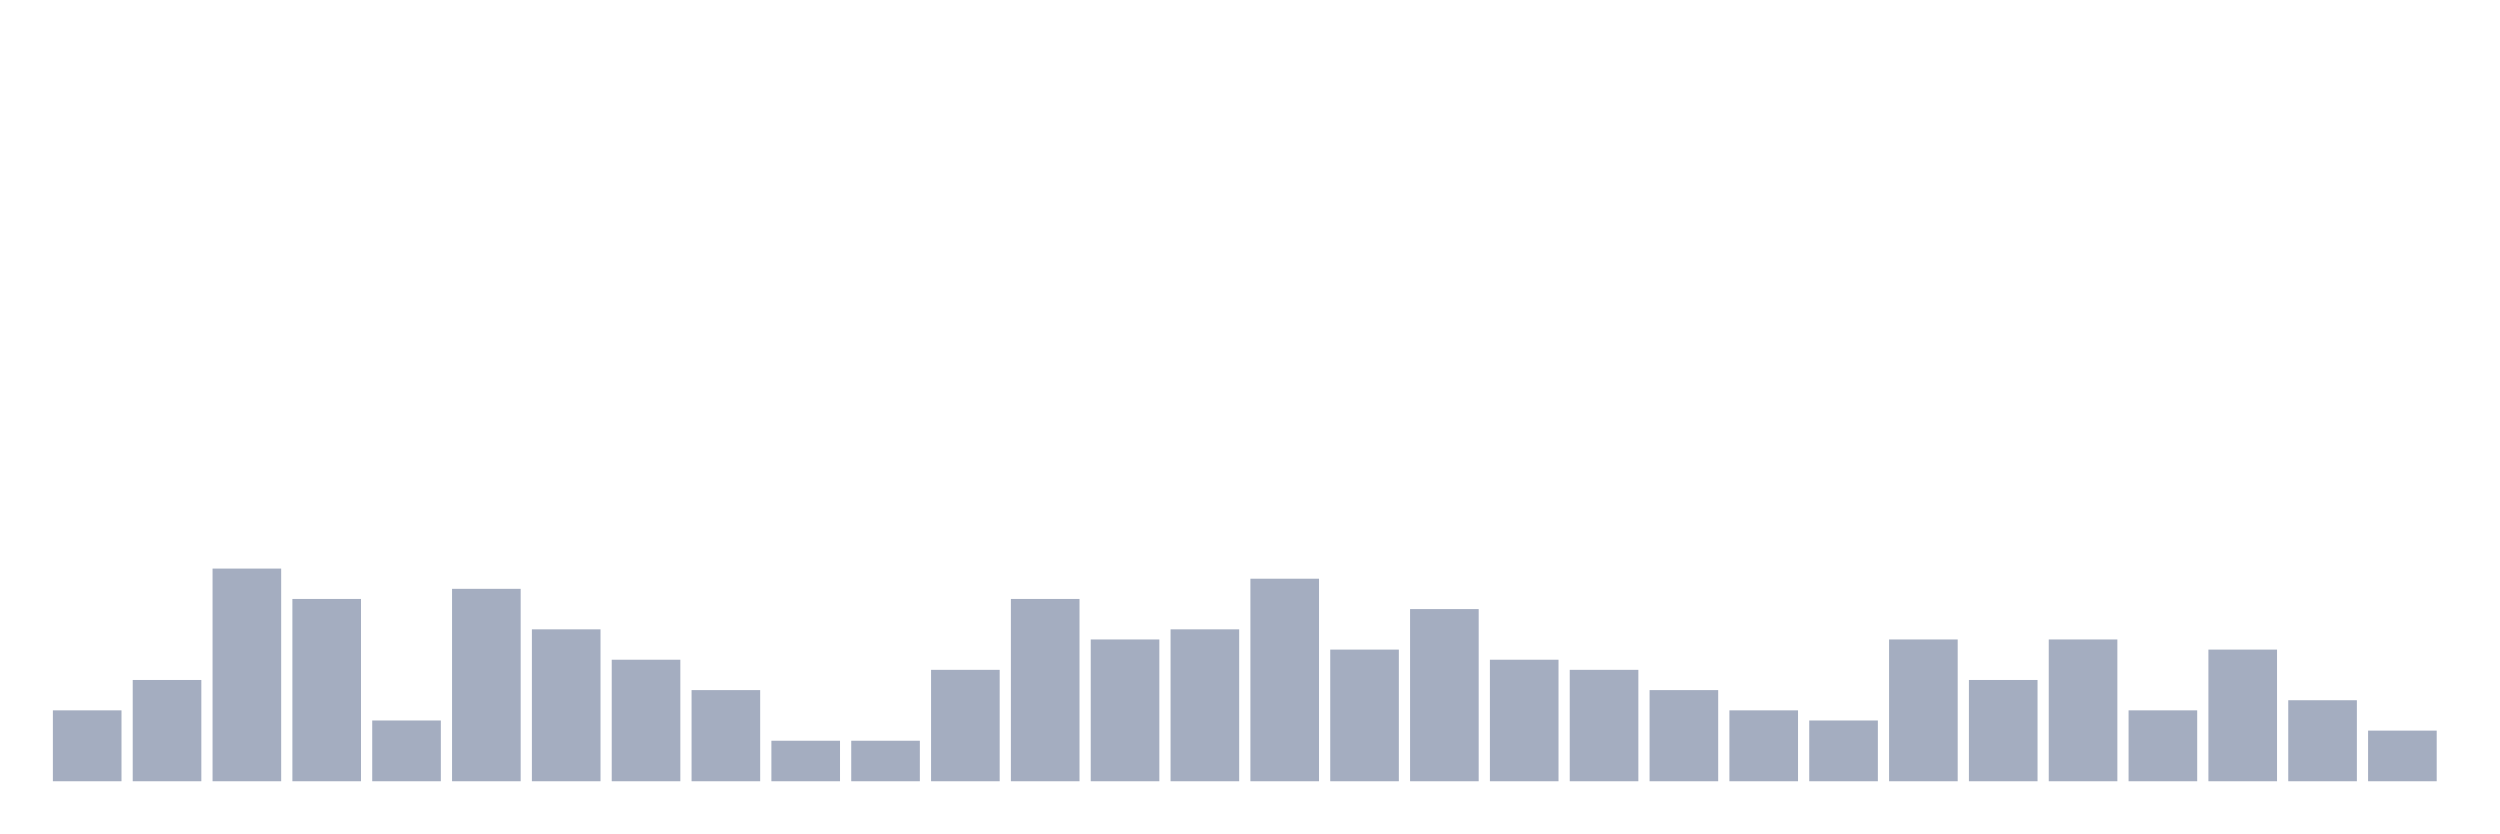
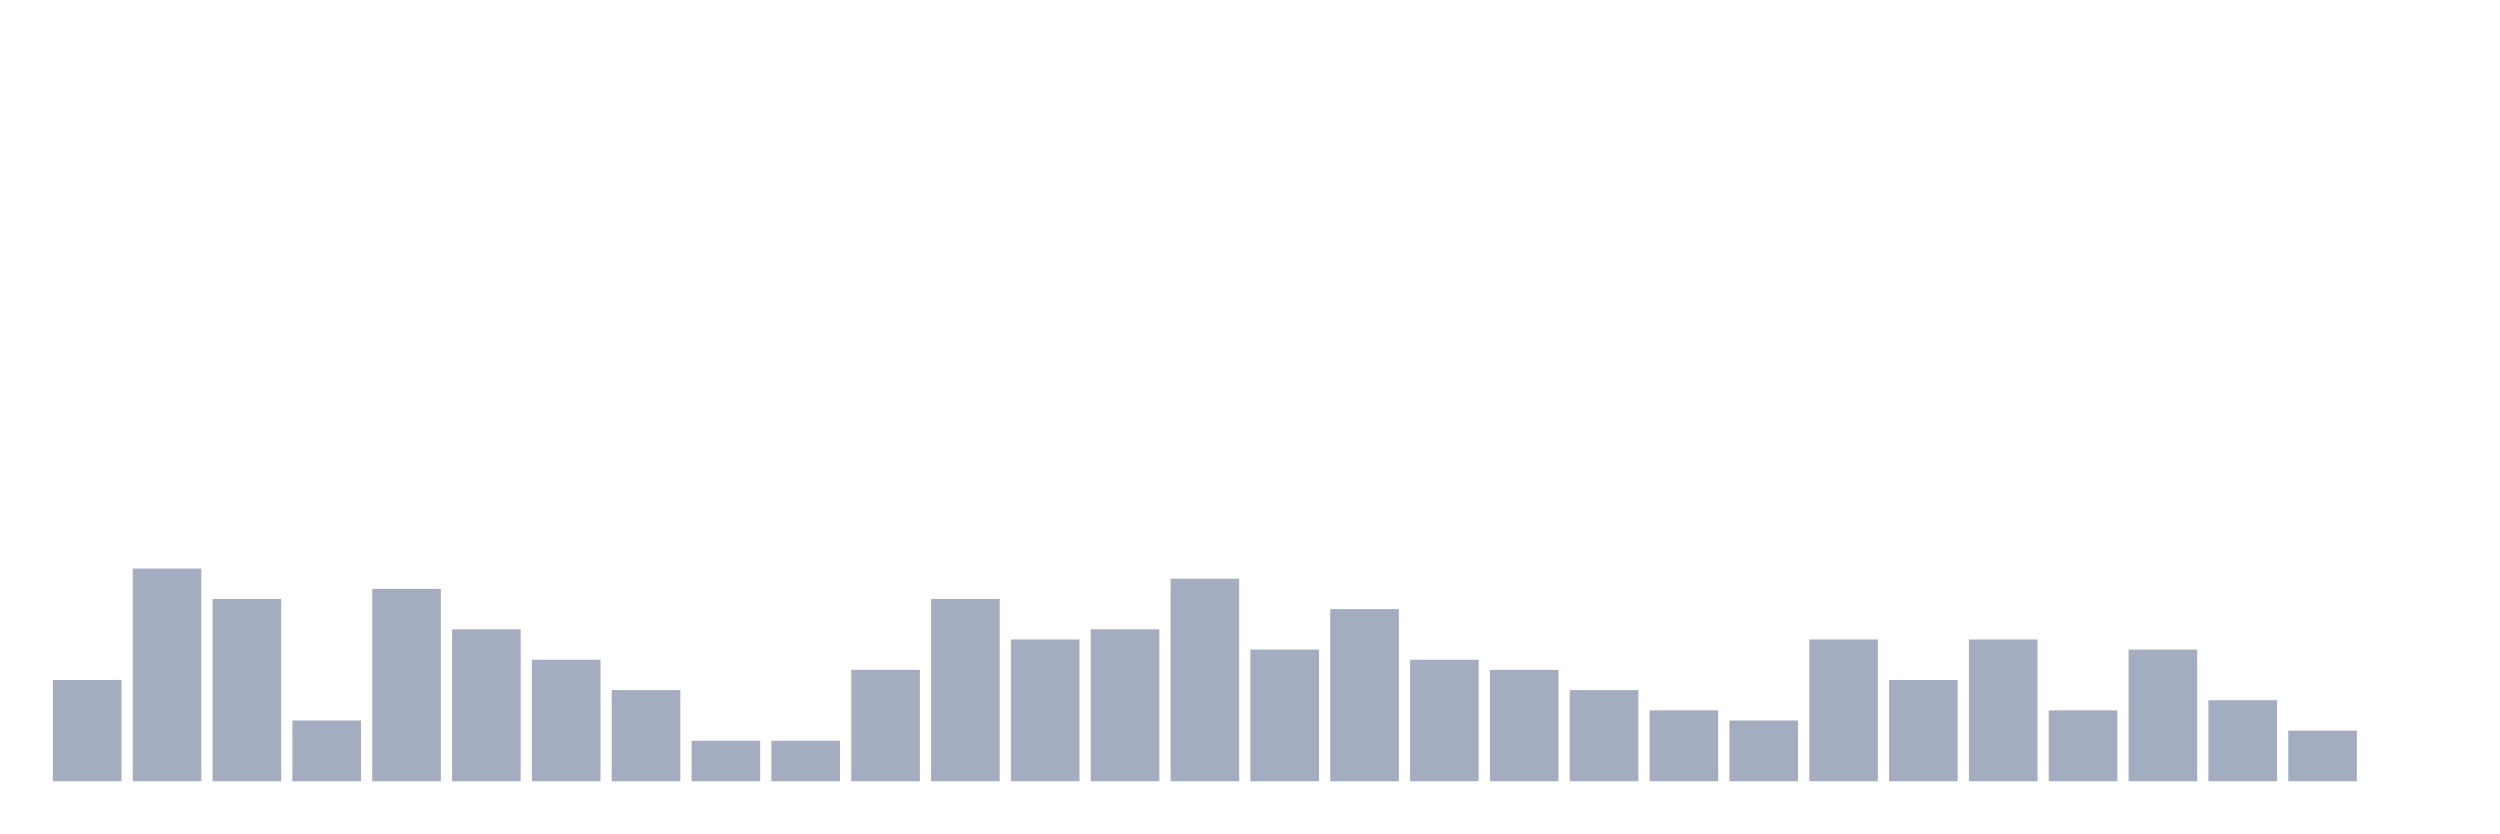
<svg xmlns="http://www.w3.org/2000/svg" viewBox="0 0 480 160">
  <g transform="translate(10,10)">
-     <rect class="bar" x="0.153" width="13.175" y="126.389" height="13.611" fill="rgb(164,173,192)" />
-     <rect class="bar" x="15.482" width="13.175" y="120.556" height="19.444" fill="rgb(164,173,192)" />
-     <rect class="bar" x="30.81" width="13.175" y="99.167" height="40.833" fill="rgb(164,173,192)" />
-     <rect class="bar" x="46.138" width="13.175" y="105" height="35" fill="rgb(164,173,192)" />
-     <rect class="bar" x="61.466" width="13.175" y="128.333" height="11.667" fill="rgb(164,173,192)" />
-     <rect class="bar" x="76.794" width="13.175" y="103.056" height="36.944" fill="rgb(164,173,192)" />
-     <rect class="bar" x="92.123" width="13.175" y="110.833" height="29.167" fill="rgb(164,173,192)" />
-     <rect class="bar" x="107.451" width="13.175" y="116.667" height="23.333" fill="rgb(164,173,192)" />
-     <rect class="bar" x="122.779" width="13.175" y="122.5" height="17.5" fill="rgb(164,173,192)" />
+     <rect class="bar" x="0.153" width="13.175" y="120.556" height="19.444" fill="rgb(164,173,192)" />
+     <rect class="bar" x="15.482" width="13.175" y="99.167" height="40.833" fill="rgb(164,173,192)" />
+     <rect class="bar" x="30.81" width="13.175" y="105" height="35" fill="rgb(164,173,192)" />
+     <rect class="bar" x="46.138" width="13.175" y="128.333" height="11.667" fill="rgb(164,173,192)" />
+     <rect class="bar" x="61.466" width="13.175" y="103.056" height="36.944" fill="rgb(164,173,192)" />
+     <rect class="bar" x="76.794" width="13.175" y="110.833" height="29.167" fill="rgb(164,173,192)" />
+     <rect class="bar" x="92.123" width="13.175" y="116.667" height="23.333" fill="rgb(164,173,192)" />
+     <rect class="bar" x="107.451" width="13.175" y="122.5" height="17.5" fill="rgb(164,173,192)" />
+     <rect class="bar" x="122.779" width="13.175" y="132.222" height="7.778" fill="rgb(164,173,192)" />
    <rect class="bar" x="138.107" width="13.175" y="132.222" height="7.778" fill="rgb(164,173,192)" />
-     <rect class="bar" x="153.436" width="13.175" y="132.222" height="7.778" fill="rgb(164,173,192)" />
-     <rect class="bar" x="168.764" width="13.175" y="118.611" height="21.389" fill="rgb(164,173,192)" />
-     <rect class="bar" x="184.092" width="13.175" y="105" height="35" fill="rgb(164,173,192)" />
-     <rect class="bar" x="199.42" width="13.175" y="112.778" height="27.222" fill="rgb(164,173,192)" />
-     <rect class="bar" x="214.748" width="13.175" y="110.833" height="29.167" fill="rgb(164,173,192)" />
-     <rect class="bar" x="230.077" width="13.175" y="101.111" height="38.889" fill="rgb(164,173,192)" />
-     <rect class="bar" x="245.405" width="13.175" y="114.722" height="25.278" fill="rgb(164,173,192)" />
-     <rect class="bar" x="260.733" width="13.175" y="106.944" height="33.056" fill="rgb(164,173,192)" />
-     <rect class="bar" x="276.061" width="13.175" y="116.667" height="23.333" fill="rgb(164,173,192)" />
-     <rect class="bar" x="291.39" width="13.175" y="118.611" height="21.389" fill="rgb(164,173,192)" />
-     <rect class="bar" x="306.718" width="13.175" y="122.5" height="17.5" fill="rgb(164,173,192)" />
-     <rect class="bar" x="322.046" width="13.175" y="126.389" height="13.611" fill="rgb(164,173,192)" />
-     <rect class="bar" x="337.374" width="13.175" y="128.333" height="11.667" fill="rgb(164,173,192)" />
-     <rect class="bar" x="352.702" width="13.175" y="112.778" height="27.222" fill="rgb(164,173,192)" />
-     <rect class="bar" x="368.031" width="13.175" y="120.556" height="19.444" fill="rgb(164,173,192)" />
-     <rect class="bar" x="383.359" width="13.175" y="112.778" height="27.222" fill="rgb(164,173,192)" />
-     <rect class="bar" x="398.687" width="13.175" y="126.389" height="13.611" fill="rgb(164,173,192)" />
-     <rect class="bar" x="414.015" width="13.175" y="114.722" height="25.278" fill="rgb(164,173,192)" />
-     <rect class="bar" x="429.344" width="13.175" y="124.444" height="15.556" fill="rgb(164,173,192)" />
-     <rect class="bar" x="444.672" width="13.175" y="130.278" height="9.722" fill="rgb(164,173,192)" />
+     <rect class="bar" x="153.436" width="13.175" y="118.611" height="21.389" fill="rgb(164,173,192)" />
+     <rect class="bar" x="168.764" width="13.175" y="105" height="35" fill="rgb(164,173,192)" />
+     <rect class="bar" x="184.092" width="13.175" y="112.778" height="27.222" fill="rgb(164,173,192)" />
+     <rect class="bar" x="199.42" width="13.175" y="110.833" height="29.167" fill="rgb(164,173,192)" />
+     <rect class="bar" x="214.748" width="13.175" y="101.111" height="38.889" fill="rgb(164,173,192)" />
+     <rect class="bar" x="230.077" width="13.175" y="114.722" height="25.278" fill="rgb(164,173,192)" />
+     <rect class="bar" x="245.405" width="13.175" y="106.944" height="33.056" fill="rgb(164,173,192)" />
+     <rect class="bar" x="260.733" width="13.175" y="116.667" height="23.333" fill="rgb(164,173,192)" />
+     <rect class="bar" x="276.061" width="13.175" y="118.611" height="21.389" fill="rgb(164,173,192)" />
+     <rect class="bar" x="291.39" width="13.175" y="122.5" height="17.5" fill="rgb(164,173,192)" />
+     <rect class="bar" x="306.718" width="13.175" y="126.389" height="13.611" fill="rgb(164,173,192)" />
+     <rect class="bar" x="322.046" width="13.175" y="128.333" height="11.667" fill="rgb(164,173,192)" />
+     <rect class="bar" x="337.374" width="13.175" y="112.778" height="27.222" fill="rgb(164,173,192)" />
+     <rect class="bar" x="352.702" width="13.175" y="120.556" height="19.444" fill="rgb(164,173,192)" />
+     <rect class="bar" x="368.031" width="13.175" y="112.778" height="27.222" fill="rgb(164,173,192)" />
+     <rect class="bar" x="383.359" width="13.175" y="126.389" height="13.611" fill="rgb(164,173,192)" />
+     <rect class="bar" x="398.687" width="13.175" y="114.722" height="25.278" fill="rgb(164,173,192)" />
+     <rect class="bar" x="414.015" width="13.175" y="124.444" height="15.556" fill="rgb(164,173,192)" />
+     <rect class="bar" x="429.344" width="13.175" y="130.278" height="9.722" fill="rgb(164,173,192)" />
+     <rect class="bar" x="444.672" width="13.175" y="140" height="0" fill="rgb(164,173,192)" />
  </g>
</svg>
